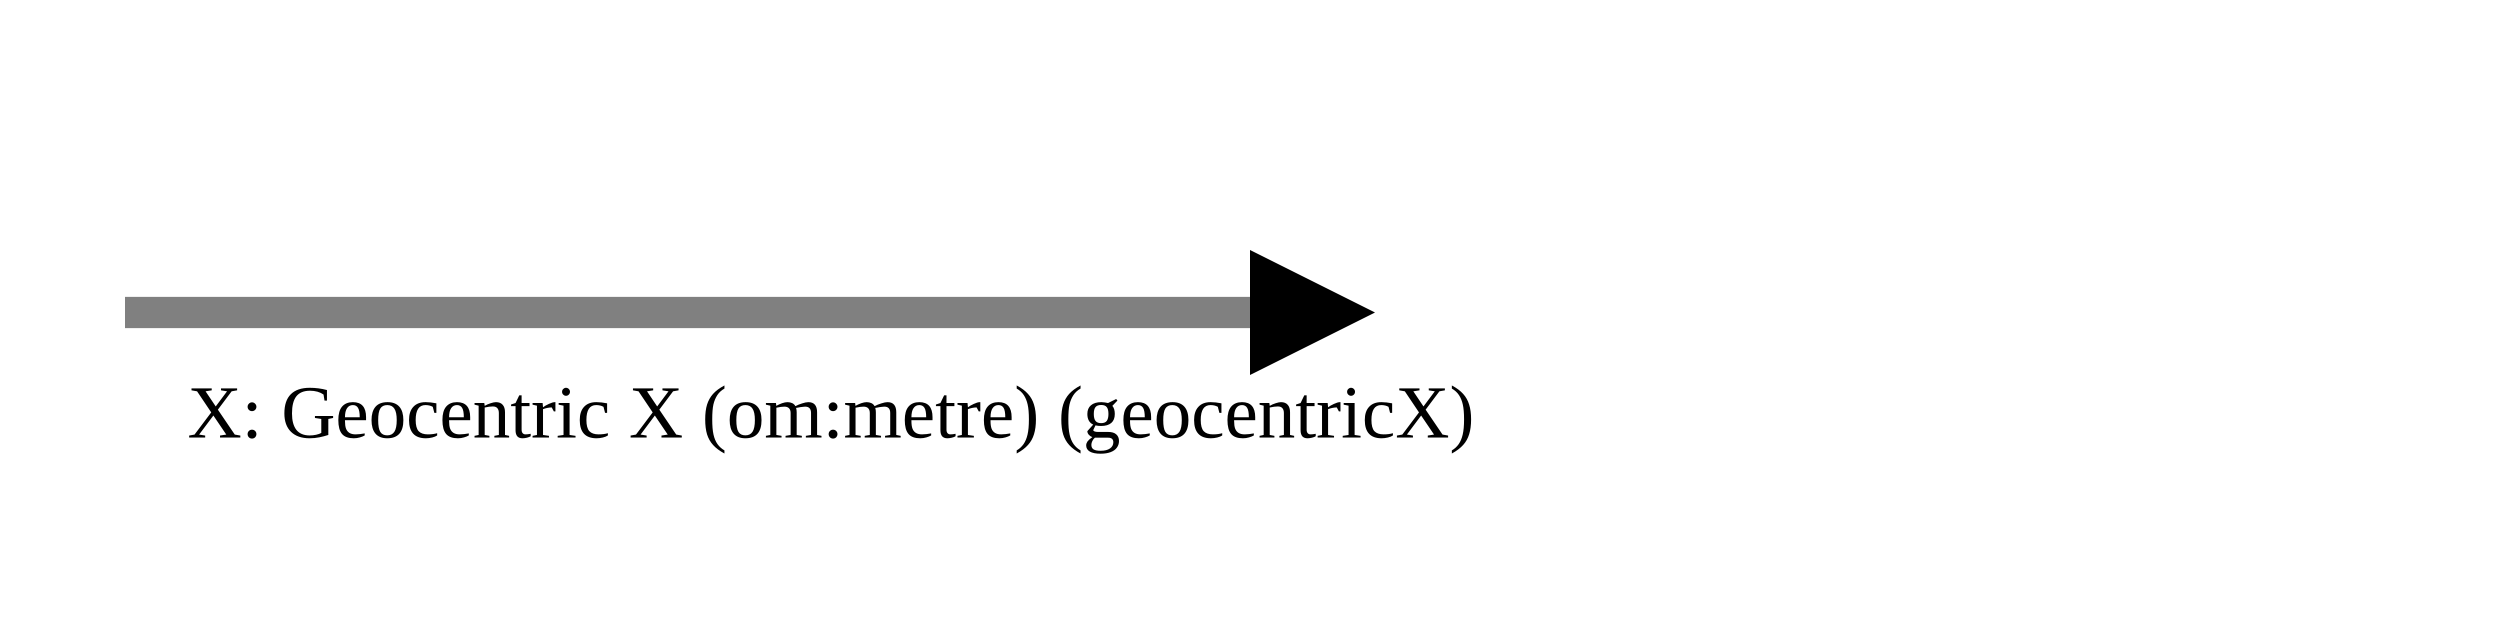
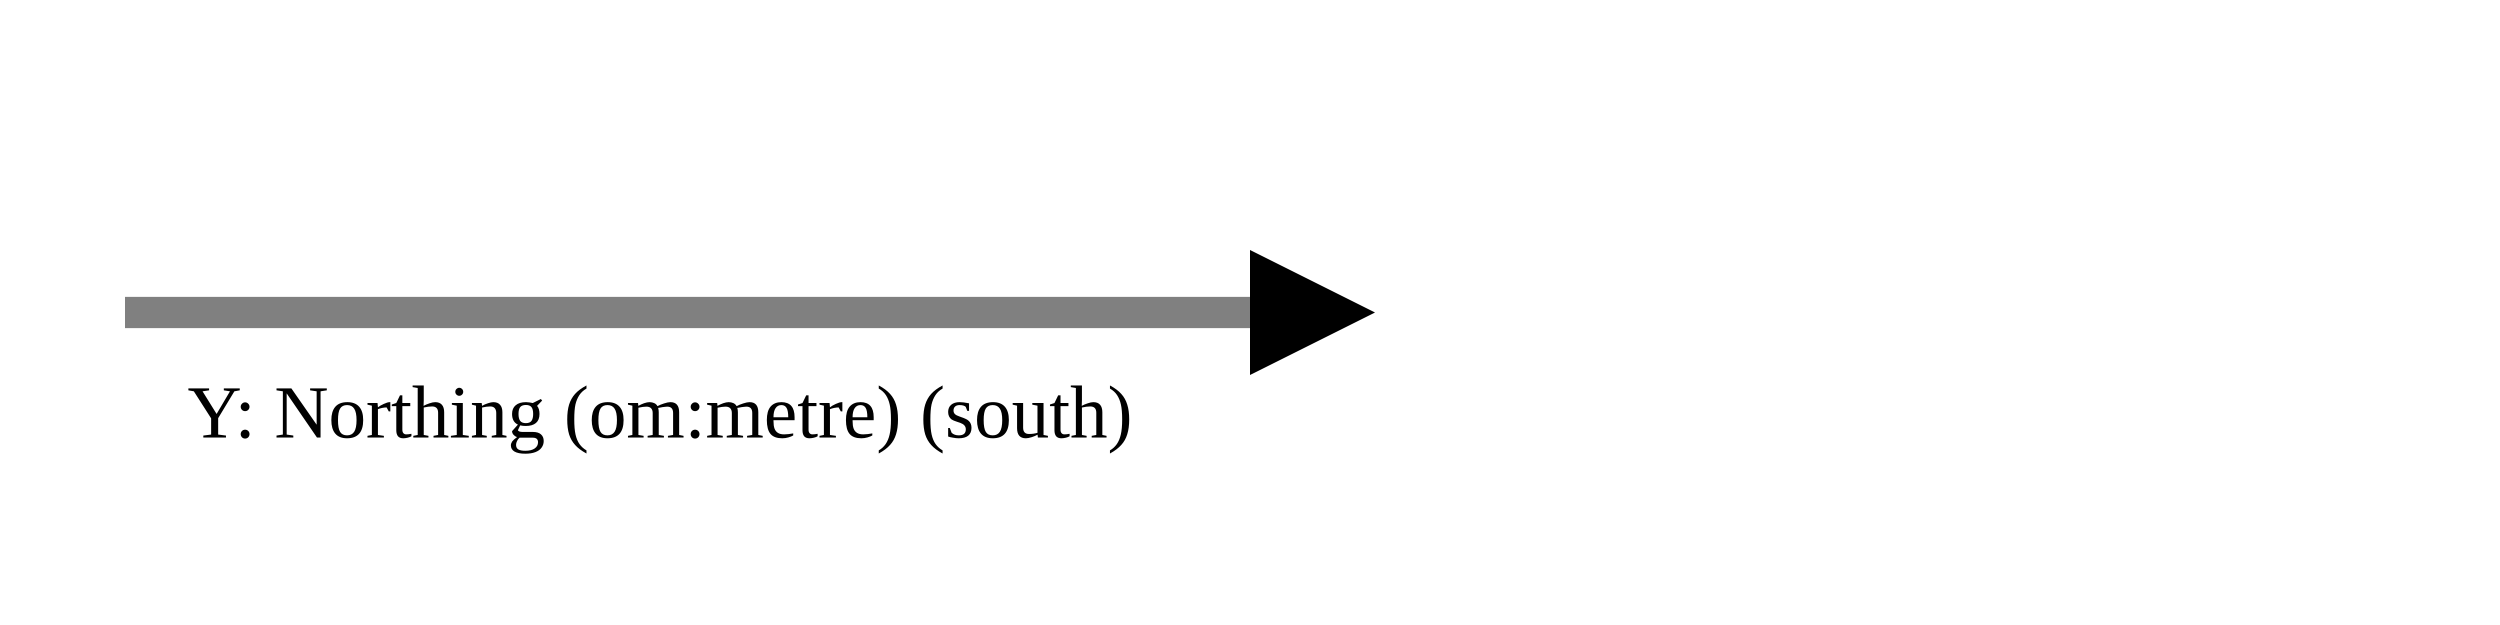
<svg xmlns="http://www.w3.org/2000/svg" version="1.1" width="400" height="100" viewbox="0 0 275 100">
  <defs>
    <marker id="arrowhead" markerWidth="10" markerHeight="7" refX="0" refY="2" orient="auto">
      <polygon points="0 0, 4 2, 0 4" />
    </marker>
  </defs>
  <line x1="20" y1="50" x2="200" y2="50" stroke="gray" stroke-width="5" marker-end="url(#arrowhead)" />
-   <text x="30" y="70" class="small">X: Geocentric X (om:metre) (geocentricX)</text>
+   <text x="30" y="70" class="small">Y: Northing (om:metre) (south)</text>
</svg>
